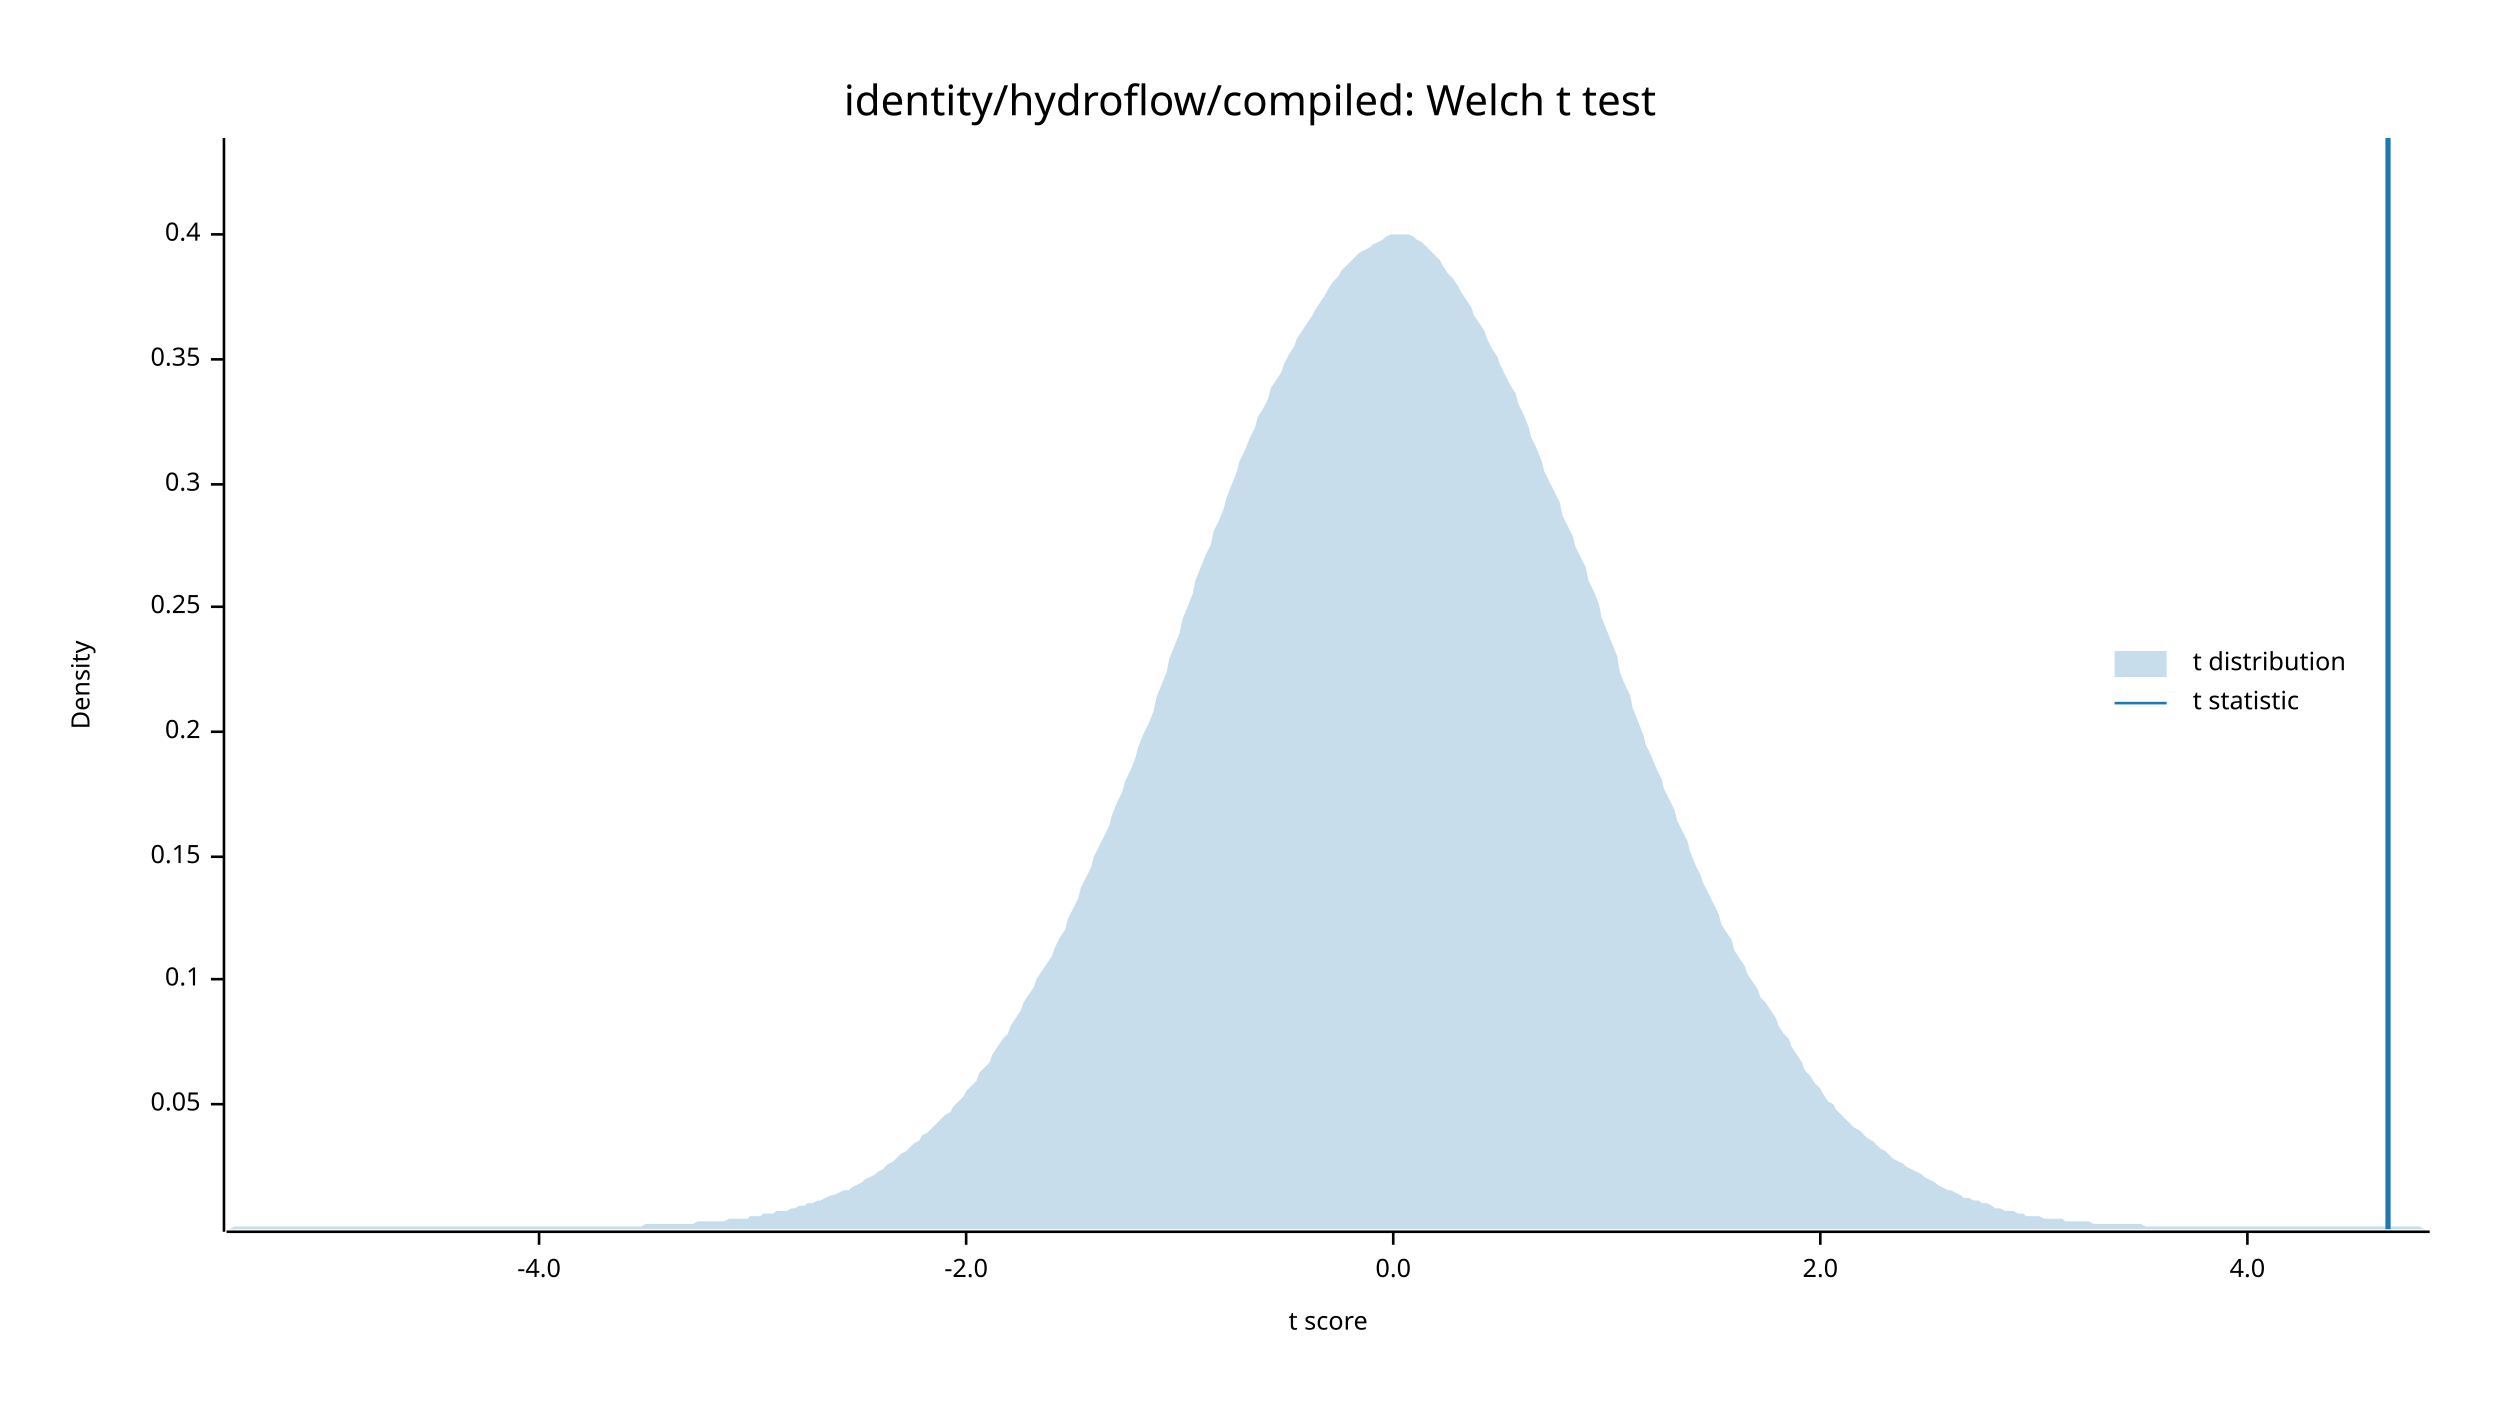
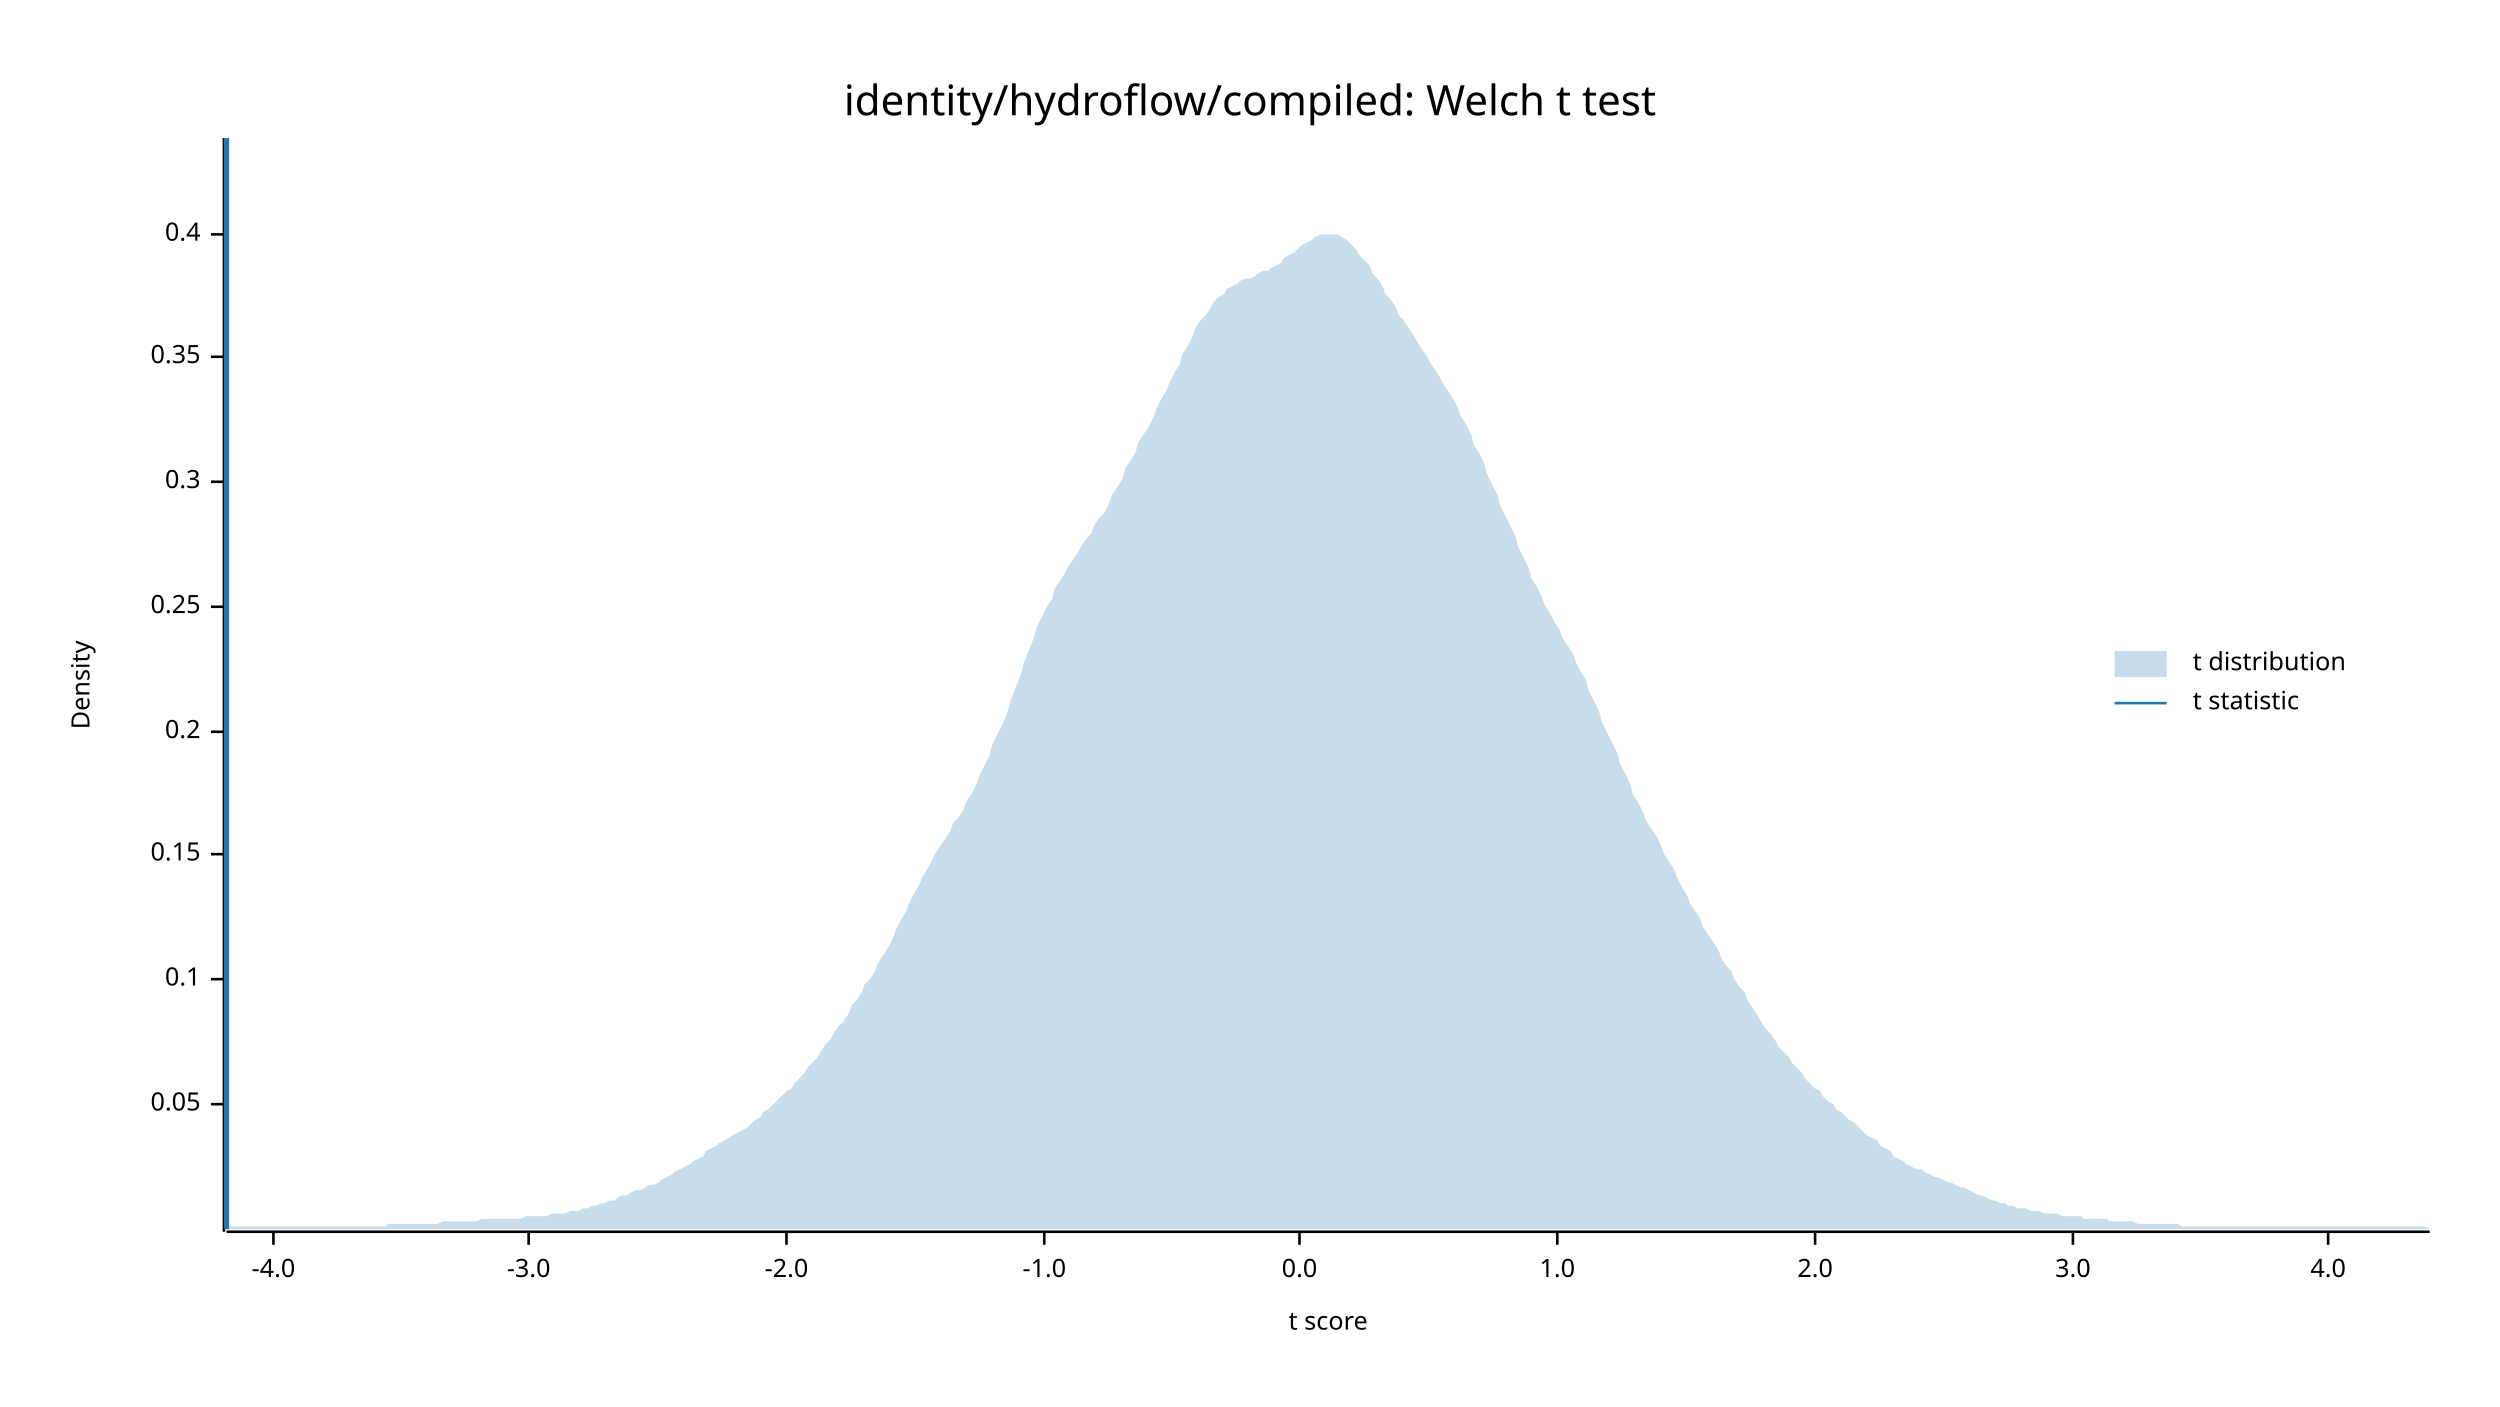
<svg xmlns="http://www.w3.org/2000/svg" width="960" height="540" viewBox="0 0 960 540">
  <text x="480" y="32" dy="0.76em" text-anchor="middle" font-family="sans-serif" font-size="16.129" opacity="1" fill="#000000">
identity/hydroflow/compiled: Welch t test
</text>
  <text x="27" y="263" dy="0.76em" text-anchor="middle" font-family="sans-serif" font-size="9.677" opacity="1" fill="#000000" transform="rotate(270, 27, 263)">
Density
</text>
  <text x="510" y="513" dy="-0.5ex" text-anchor="middle" font-family="sans-serif" font-size="9.677" opacity="1" fill="#000000">
t score
</text>
  <polyline fill="none" opacity="1" stroke="#000000" stroke-width="1" points="86,53 86,473 " />
  <text x="77" y="424" dy="0.5ex" text-anchor="end" font-family="sans-serif" font-size="9.677" opacity="1" fill="#000000">
0.05
</text>
  <polyline fill="none" opacity="1" stroke="#000000" stroke-width="1" points="81,424 86,424 " />
  <text x="77" y="376" dy="0.5ex" text-anchor="end" font-family="sans-serif" font-size="9.677" opacity="1" fill="#000000">
0.1
</text>
  <polyline fill="none" opacity="1" stroke="#000000" stroke-width="1" points="81,376 86,376 " />
-   <text x="77" y="329" dy="0.5ex" text-anchor="end" font-family="sans-serif" font-size="9.677" opacity="1" fill="#000000">
+   <text x="77" y="328" dy="0.5ex" text-anchor="end" font-family="sans-serif" font-size="9.677" opacity="1" fill="#000000">
0.15
</text>
-   <polyline fill="none" opacity="1" stroke="#000000" stroke-width="1" points="81,329 86,329 " />
+   <polyline fill="none" opacity="1" stroke="#000000" stroke-width="1" points="81,328 86,328 " />
  <text x="77" y="281" dy="0.5ex" text-anchor="end" font-family="sans-serif" font-size="9.677" opacity="1" fill="#000000">
0.2
</text>
  <polyline fill="none" opacity="1" stroke="#000000" stroke-width="1" points="81,281 86,281 " />
  <text x="77" y="233" dy="0.5ex" text-anchor="end" font-family="sans-serif" font-size="9.677" opacity="1" fill="#000000">
0.25
</text>
  <polyline fill="none" opacity="1" stroke="#000000" stroke-width="1" points="81,233 86,233 " />
-   <text x="77" y="186" dy="0.5ex" text-anchor="end" font-family="sans-serif" font-size="9.677" opacity="1" fill="#000000">
+   <text x="77" y="185" dy="0.5ex" text-anchor="end" font-family="sans-serif" font-size="9.677" opacity="1" fill="#000000">
0.3
</text>
-   <polyline fill="none" opacity="1" stroke="#000000" stroke-width="1" points="81,186 86,186 " />
-   <text x="77" y="138" dy="0.5ex" text-anchor="end" font-family="sans-serif" font-size="9.677" opacity="1" fill="#000000">
+   <polyline fill="none" opacity="1" stroke="#000000" stroke-width="1" points="81,185 86,185 " />
+   <text x="77" y="137" dy="0.5ex" text-anchor="end" font-family="sans-serif" font-size="9.677" opacity="1" fill="#000000">
0.35
</text>
-   <polyline fill="none" opacity="1" stroke="#000000" stroke-width="1" points="81,138 86,138 " />
+   <polyline fill="none" opacity="1" stroke="#000000" stroke-width="1" points="81,137 86,137 " />
  <text x="77" y="90" dy="0.5ex" text-anchor="end" font-family="sans-serif" font-size="9.677" opacity="1" fill="#000000">
0.4
</text>
  <polyline fill="none" opacity="1" stroke="#000000" stroke-width="1" points="81,90 86,90 " />
  <polyline fill="none" opacity="1" stroke="#000000" stroke-width="1" points="87,473 933,473 " />
-   <text x="207" y="483" dy="0.76em" text-anchor="middle" font-family="sans-serif" font-size="9.677" opacity="1" fill="#000000">
+   <text x="105" y="483" dy="0.76em" text-anchor="middle" font-family="sans-serif" font-size="9.677" opacity="1" fill="#000000">
-4.0
</text>
-   <polyline fill="none" opacity="1" stroke="#000000" stroke-width="1" points="207,473 207,478 " />
-   <text x="371" y="483" dy="0.76em" text-anchor="middle" font-family="sans-serif" font-size="9.677" opacity="1" fill="#000000">
+   <polyline fill="none" opacity="1" stroke="#000000" stroke-width="1" points="105,473 105,478 " />
+   <text x="203" y="483" dy="0.76em" text-anchor="middle" font-family="sans-serif" font-size="9.677" opacity="1" fill="#000000">
+ -3.0
+ </text>
+   <polyline fill="none" opacity="1" stroke="#000000" stroke-width="1" points="203,473 203,478 " />
+   <text x="302" y="483" dy="0.76em" text-anchor="middle" font-family="sans-serif" font-size="9.677" opacity="1" fill="#000000">
-2.0
</text>
-   <polyline fill="none" opacity="1" stroke="#000000" stroke-width="1" points="371,473 371,478 " />
-   <text x="535" y="483" dy="0.76em" text-anchor="middle" font-family="sans-serif" font-size="9.677" opacity="1" fill="#000000">
+   <polyline fill="none" opacity="1" stroke="#000000" stroke-width="1" points="302,473 302,478 " />
+   <text x="401" y="483" dy="0.76em" text-anchor="middle" font-family="sans-serif" font-size="9.677" opacity="1" fill="#000000">
+ -1.0
+ </text>
+   <polyline fill="none" opacity="1" stroke="#000000" stroke-width="1" points="401,473 401,478 " />
+   <text x="499" y="483" dy="0.76em" text-anchor="middle" font-family="sans-serif" font-size="9.677" opacity="1" fill="#000000">
0.0
</text>
-   <polyline fill="none" opacity="1" stroke="#000000" stroke-width="1" points="535,473 535,478 " />
-   <text x="699" y="483" dy="0.76em" text-anchor="middle" font-family="sans-serif" font-size="9.677" opacity="1" fill="#000000">
+   <polyline fill="none" opacity="1" stroke="#000000" stroke-width="1" points="499,473 499,478 " />
+   <text x="598" y="483" dy="0.76em" text-anchor="middle" font-family="sans-serif" font-size="9.677" opacity="1" fill="#000000">
+ 1.0
+ </text>
+   <polyline fill="none" opacity="1" stroke="#000000" stroke-width="1" points="598,473 598,478 " />
+   <text x="697" y="483" dy="0.76em" text-anchor="middle" font-family="sans-serif" font-size="9.677" opacity="1" fill="#000000">
2.0
</text>
-   <polyline fill="none" opacity="1" stroke="#000000" stroke-width="1" points="699,473 699,478 " />
-   <text x="863" y="483" dy="0.76em" text-anchor="middle" font-family="sans-serif" font-size="9.677" opacity="1" fill="#000000">
+   <polyline fill="none" opacity="1" stroke="#000000" stroke-width="1" points="697,473 697,478 " />
+   <text x="796" y="483" dy="0.76em" text-anchor="middle" font-family="sans-serif" font-size="9.677" opacity="1" fill="#000000">
+ 3.0
+ </text>
+   <polyline fill="none" opacity="1" stroke="#000000" stroke-width="1" points="796,473 796,478 " />
+   <text x="894" y="483" dy="0.76em" text-anchor="middle" font-family="sans-serif" font-size="9.677" opacity="1" fill="#000000">
4.0
</text>
-   <polyline fill="none" opacity="1" stroke="#000000" stroke-width="1" points="863,473 863,478 " />
-   <polygon opacity="0.25" fill="#1F78B4" points="87,472 88,472 90,471 92,471 93,471 95,471 97,471 98,471 100,471 102,471 103,471 105,471 107,471 109,471 110,471 112,471 114,471 115,471 117,471 119,471 120,471 122,471 124,471 125,471 127,471 129,471 131,471 132,471 134,471 136,471 137,471 139,471 141,471 142,471 144,471 146,471 148,471 149,471 151,471 153,471 154,471 156,471 158,471 159,471 161,471 163,471 164,471 166,471 168,471 170,471 171,471 173,471 175,471 176,471 178,471 180,471 181,471 183,471 185,471 187,471 188,471 190,471 192,471 193,471 195,471 197,471 198,471 200,471 202,471 203,471 205,471 207,471 209,471 210,471 212,471 214,471 215,471 217,471 219,471 220,471 222,471 224,471 226,471 227,471 229,471 231,471 232,471 234,471 236,471 237,471 239,471 241,471 242,471 244,471 246,471 248,470 249,470 251,470 253,470 254,470 256,470 258,470 259,470 261,470 263,470 265,470 266,470 268,469 270,469 271,469 273,469 275,469 276,469 278,469 280,468 281,468 283,468 285,468 287,468 288,467 290,467 292,467 293,466 295,466 297,466 298,465 300,465 302,465 304,464 305,464 307,463 309,463 310,462 312,462 314,461 315,461 317,460 319,459 320,459 322,458 324,457 326,457 327,456 329,455 331,454 332,453 334,452 336,451 337,450 339,449 341,447 343,446 344,445 346,443 348,442 349,441 351,439 353,438 354,436 356,435 358,433 359,432 361,430 363,428 365,427 366,425 368,423 370,421 371,419 373,417 375,415 376,412 378,410 380,408 381,405 383,402 385,399 387,397 388,394 390,391 392,388 393,385 395,382 397,379 398,376 400,373 402,370 404,367 405,364 407,360 409,357 410,353 412,349 414,345 415,341 417,337 419,333 420,329 422,325 424,321 426,317 427,313 429,308 431,304 432,300 434,296 436,291 437,287 439,282 441,278 443,273 444,268 446,263 448,258 449,253 451,248 453,243 454,238 456,233 458,228 459,223 461,218 463,213 465,209 466,204 468,200 470,195 471,191 473,186 475,181 476,177 478,173 480,168 482,164 483,160 485,157 487,153 488,149 490,146 492,143 493,140 495,136 497,133 498,130 500,127 502,124 504,121 505,119 507,116 509,113 510,111 512,108 514,106 515,104 517,102 519,100 521,98 522,97 524,96 526,95 527,94 529,93 531,92 532,91 534,90 536,90 537,90 539,90 541,90 543,91 544,92 546,93 548,95 549,96 551,98 553,100 554,102 556,105 558,107 560,110 561,112 563,115 565,118 566,121 568,124 570,127 571,130 573,134 575,137 576,140 578,144 580,148 582,151 583,155 585,159 587,164 588,168 590,172 592,177 593,181 595,185 597,189 599,193 600,198 602,202 604,206 605,210 607,214 609,218 610,223 612,227 614,232 615,237 617,242 619,247 621,252 622,258 624,263 626,267 627,272 629,277 631,282 632,286 634,290 636,295 638,299 639,303 641,307 643,311 644,315 646,319 648,323 649,327 651,332 653,336 654,339 656,343 658,347 660,351 661,355 663,358 665,361 666,365 668,368 670,371 671,374 673,377 675,380 676,383 678,385 680,388 682,391 683,394 685,397 687,399 688,402 690,405 692,408 693,411 695,413 697,416 699,418 700,420 702,423 704,424 705,426 707,428 709,430 710,431 712,433 714,434 715,435 717,437 719,438 721,440 722,441 724,442 726,444 727,445 729,446 731,447 732,448 734,449 736,450 738,451 739,452 741,453 743,454 744,455 746,456 748,457 749,457 751,458 753,459 754,460 756,460 758,461 760,461 761,462 763,462 765,463 766,464 768,464 770,465 771,465 773,465 775,466 777,466 778,467 780,467 782,467 783,467 785,468 787,468 788,468 790,468 792,468 793,469 795,469 797,469 799,469 800,469 802,469 804,470 805,470 807,470 809,470 810,470 812,470 814,470 816,470 817,470 819,470 821,470 822,470 824,471 826,471 827,471 829,471 831,471 832,471 834,471 836,471 838,471 839,471 841,471 843,471 844,471 846,471 848,471 849,471 851,471 853,471 855,471 856,471 858,471 860,471 861,471 863,471 865,471 866,471 868,471 870,471 871,471 873,471 875,471 877,471 878,471 880,471 882,471 883,471 885,471 887,471 888,471 890,471 892,471 894,471 895,471 897,471 899,471 900,471 902,471 904,471 905,471 907,471 909,471 910,471 912,471 914,471 916,471 917,471 919,471 921,471 922,471 924,471 926,471 927,471 929,471 931,472 933,472 933,472 87,472 " />
-   <polyline fill="none" opacity="1" stroke="#1F78B4" stroke-width="2" points="917,472 917,53 " />
+   <polyline fill="none" opacity="1" stroke="#000000" stroke-width="1" points="894,473 894,478 " />
+   <polygon opacity="0.25" fill="#1F78B4" points="87,471 88,471 90,471 92,471 93,471 95,471 97,471 98,471 100,471 102,471 103,471 105,471 107,471 109,471 110,471 112,471 114,471 115,471 117,471 119,471 120,471 122,471 124,471 125,471 127,471 129,471 131,471 132,471 134,471 136,471 137,471 139,471 141,471 142,471 144,471 146,471 148,471 149,470 151,470 153,470 154,470 156,470 158,470 159,470 161,470 163,470 164,470 166,470 168,470 170,469 171,469 173,469 175,469 176,469 178,469 180,469 181,469 183,469 185,468 187,468 188,468 190,468 192,468 193,468 195,468 197,468 198,468 200,468 202,467 203,467 205,467 207,467 209,467 210,467 212,466 214,466 215,466 217,466 219,465 220,465 222,465 224,464 226,464 227,463 229,463 231,462 232,462 234,461 236,461 237,460 239,459 241,459 242,458 244,457 246,457 248,456 249,455 251,455 253,454 254,453 256,452 258,451 259,450 261,449 263,448 265,447 266,446 268,445 270,444 271,442 273,441 275,440 276,439 278,438 280,437 281,436 283,435 285,434 287,433 288,432 290,430 292,429 293,427 295,426 297,424 298,423 300,421 302,419 304,418 305,416 307,414 309,412 310,410 312,408 314,406 315,404 317,401 319,399 320,397 322,394 324,392 326,389 327,386 329,384 331,381 332,378 334,376 336,373 337,370 339,367 341,364 343,360 344,357 346,353 348,350 349,347 351,343 353,340 354,337 356,334 358,330 359,328 361,325 363,322 365,319 366,316 368,314 370,311 371,308 373,305 375,301 376,298 378,294 380,290 381,286 383,282 385,278 387,273 388,269 390,264 392,259 393,255 395,250 397,245 398,241 400,237 402,233 404,230 405,226 407,223 409,220 410,218 412,215 414,212 415,210 417,207 419,205 420,202 422,199 424,197 426,193 427,190 429,187 431,184 432,180 434,177 436,174 437,170 439,167 441,164 443,160 444,157 446,153 448,150 449,147 451,143 453,140 454,136 456,133 458,129 459,126 461,123 463,121 465,118 466,116 468,114 470,113 471,111 473,110 475,109 476,108 478,107 480,107 482,106 483,105 485,104 487,104 488,103 490,102 492,101 493,99 495,98 497,97 498,96 500,94 502,93 504,92 505,91 507,90 509,90 510,90 512,90 514,90 515,91 517,92 519,94 521,96 522,98 524,100 526,102 527,105 529,107 531,110 532,113 534,115 536,118 537,121 539,123 541,126 543,129 544,131 546,134 548,137 549,139 551,142 553,145 554,147 556,150 558,153 560,157 561,160 563,163 565,167 566,171 568,174 570,178 571,182 573,186 575,190 576,194 578,198 580,202 582,206 583,210 585,214 587,218 588,222 590,225 592,229 593,232 595,235 597,239 599,242 600,245 602,248 604,251 605,254 607,258 609,261 610,265 612,269 614,273 615,277 617,281 619,285 621,289 622,293 624,297 626,301 627,305 629,308 631,312 632,315 634,318 636,321 638,325 639,328 641,331 643,334 644,337 646,341 648,344 649,347 651,350 653,353 654,356 656,359 658,362 660,365 661,368 663,371 665,373 666,376 668,379 670,381 671,384 673,387 675,390 676,392 678,395 680,397 682,400 683,402 685,404 687,406 688,408 690,410 692,412 693,414 695,416 697,418 699,419 700,421 702,423 704,424 705,426 707,427 709,429 710,430 712,431 714,433 715,434 717,436 719,437 721,438 722,440 724,441 726,442 727,444 729,445 731,446 732,447 734,448 736,449 738,449 739,450 741,451 743,452 744,452 746,453 748,454 749,454 751,455 753,456 754,456 756,457 758,458 760,459 761,459 763,460 765,461 766,461 768,462 770,462 771,463 773,463 775,464 777,464 778,464 780,465 782,465 783,465 785,466 787,466 788,466 790,466 792,467 793,467 795,467 797,467 799,467 800,468 802,468 804,468 805,468 807,468 809,468 810,469 812,469 814,469 816,469 817,469 819,469 821,470 822,470 824,470 826,470 827,470 829,470 831,470 832,470 834,470 836,470 838,471 839,471 841,471 843,471 844,471 846,471 848,471 849,471 851,471 853,471 855,471 856,471 858,471 860,471 861,471 863,471 865,471 866,471 868,471 870,471 871,471 873,471 875,471 877,471 878,471 880,471 882,471 883,471 885,471 887,471 888,471 890,471 892,471 894,471 895,471 897,471 899,471 900,471 902,471 904,471 905,471 907,471 909,471 910,471 912,471 914,471 916,471 917,471 919,471 921,471 922,471 924,471 926,471 927,471 929,471 931,471 933,472 933,472 87,472 " />
+   <polyline fill="none" opacity="1" stroke="#1F78B4" stroke-width="2" points="87,472 87,53 " />
  <text x="842" y="250" dy="0.76em" text-anchor="start" font-family="sans-serif" font-size="9.677" opacity="1" fill="#000000">
t distribution
</text>
  <text x="842" y="265" dy="0.76em" text-anchor="start" font-family="sans-serif" font-size="9.677" opacity="1" fill="#000000">
t statistic
</text>
  <rect x="812" y="250" width="20" height="10" opacity="0.25" fill="#1F78B4" stroke="none" />
  <polyline fill="none" opacity="1" stroke="#1F78B4" stroke-width="1" points="812,270 832,270 " />
</svg>
